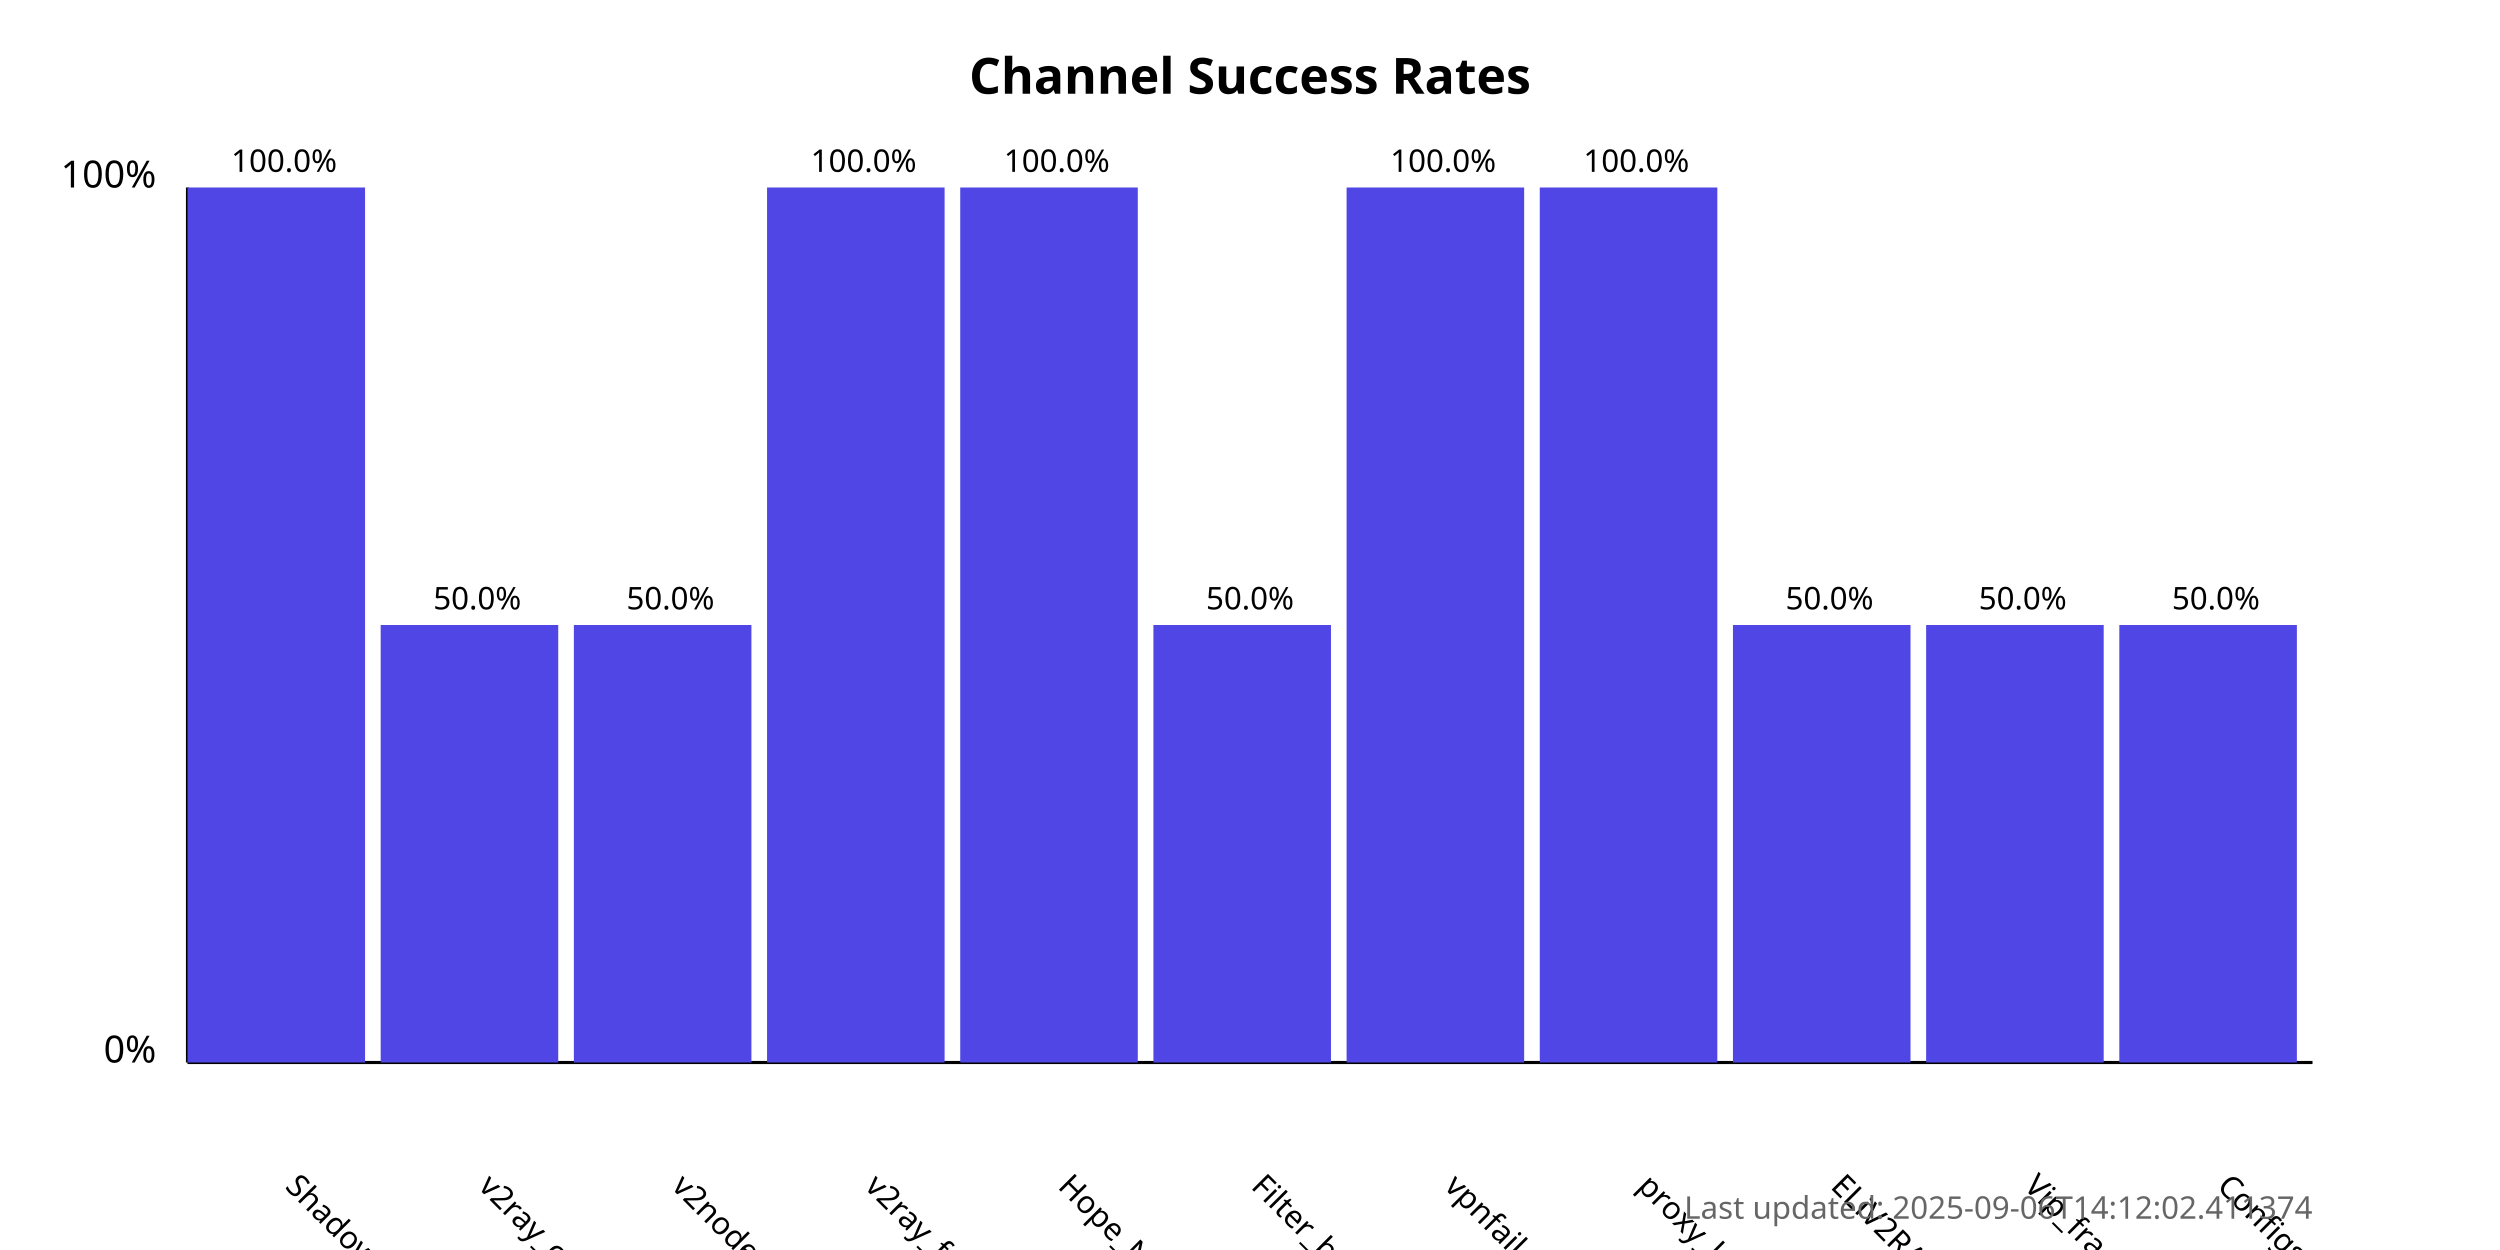
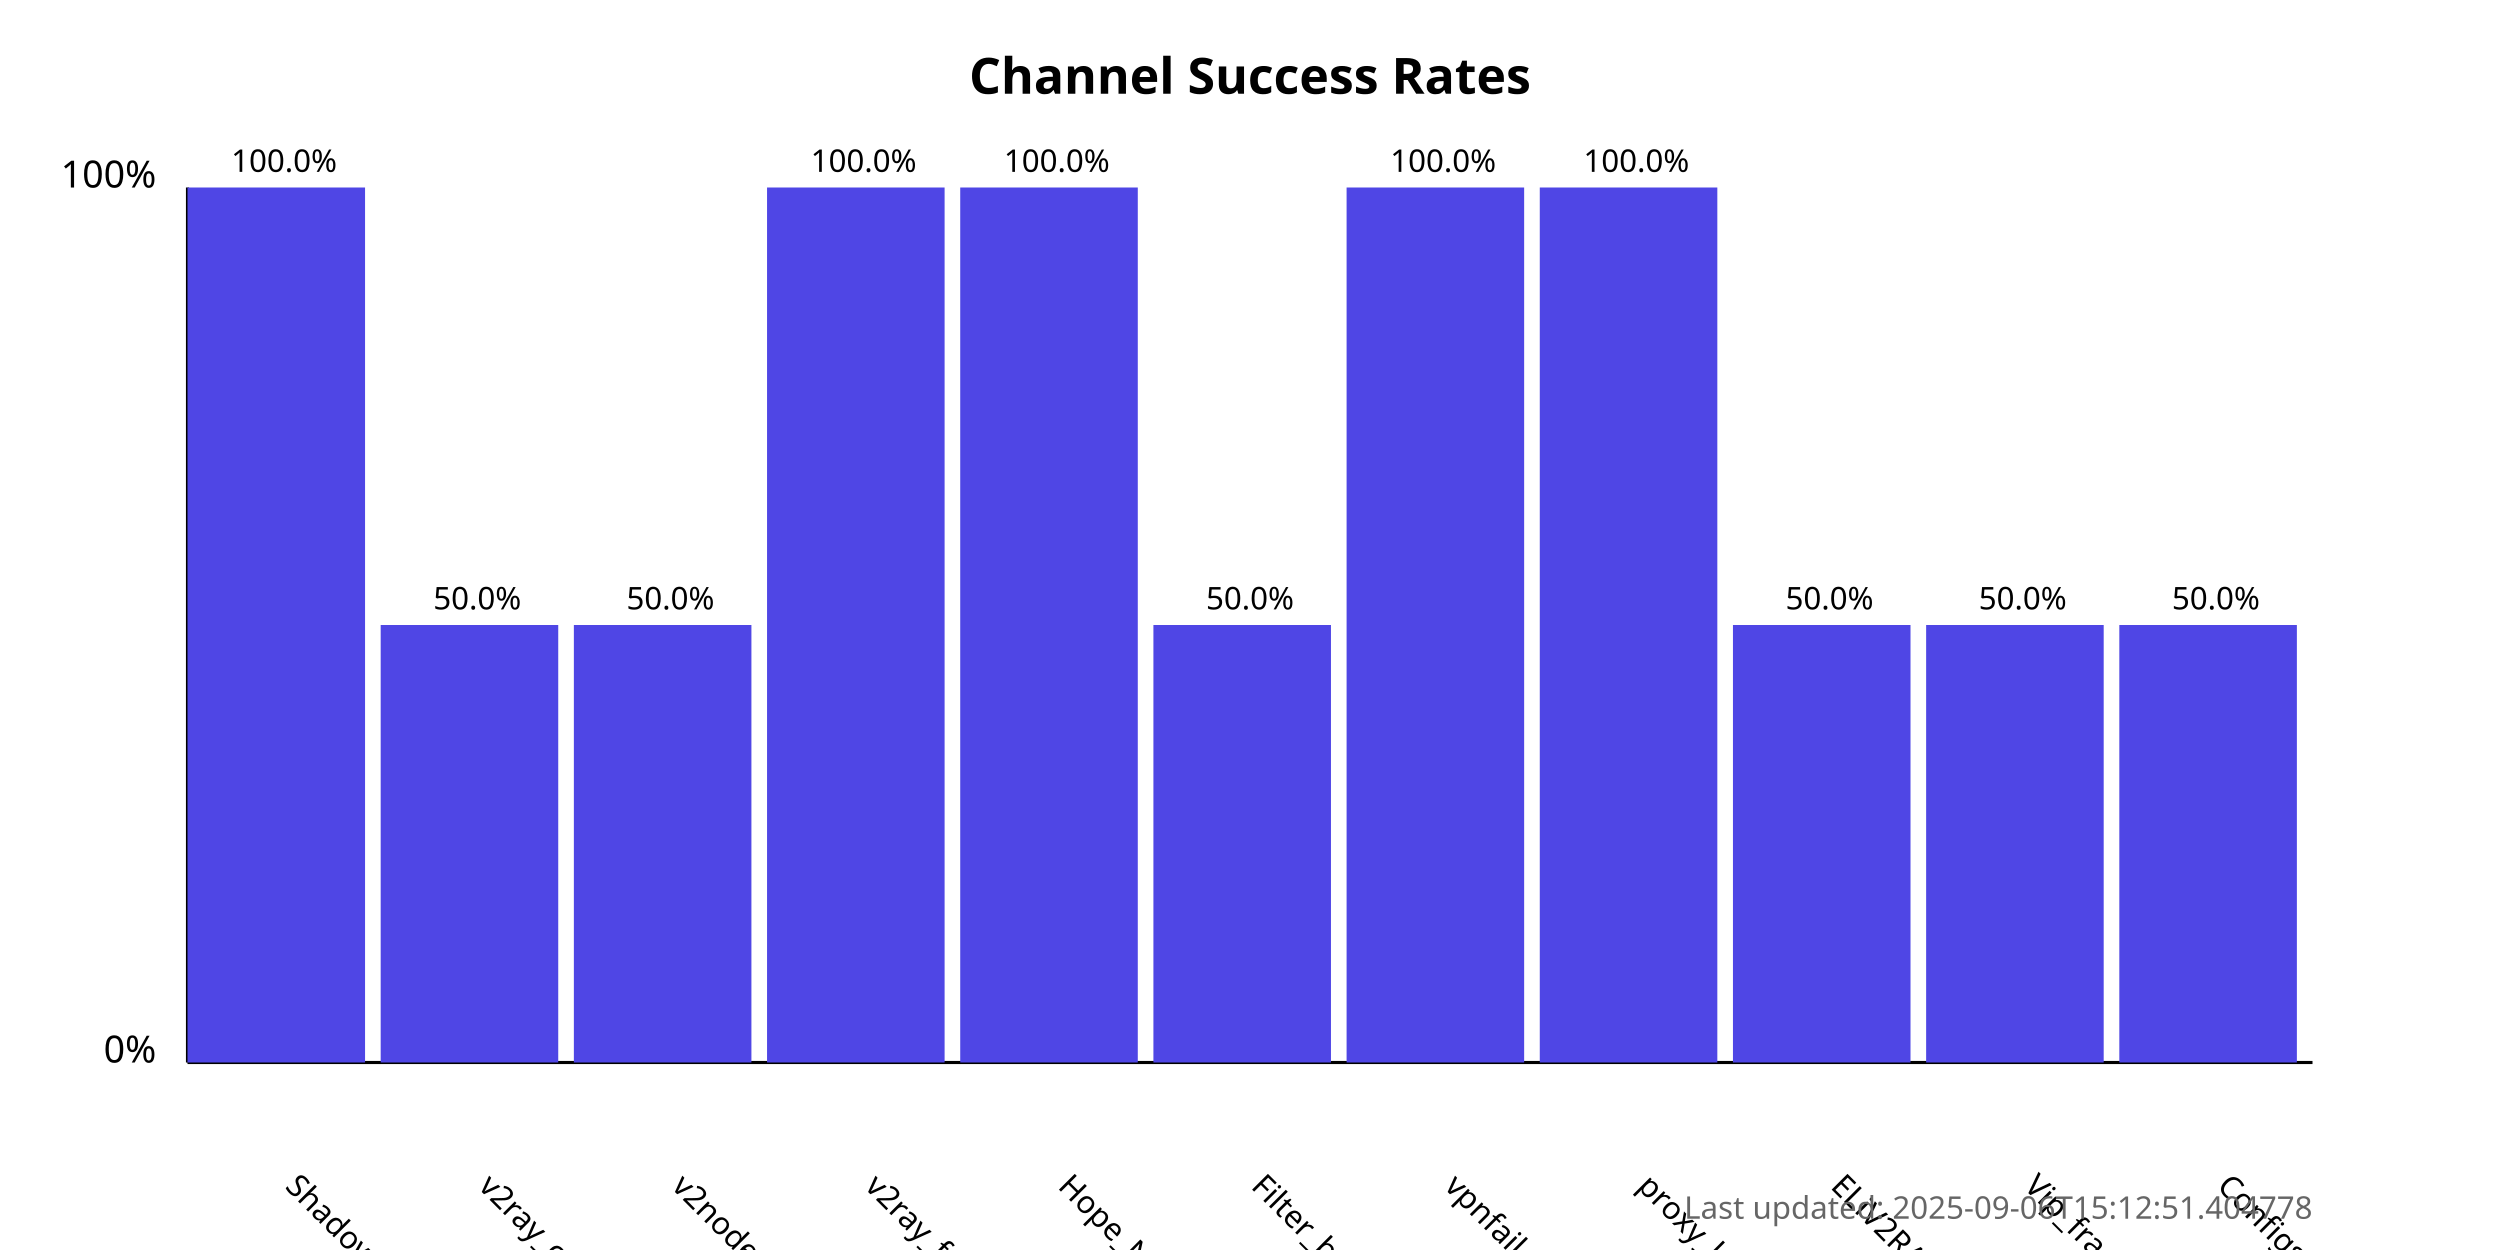
<svg xmlns="http://www.w3.org/2000/svg" width="800" height="400">
  <style>
            .chart-title { font: bold 16px sans-serif; }
            .axis-label { font: 12px sans-serif; }
            .tick-label { font: 10px sans-serif; }
            .bar { fill: #4f46e5; }
            .bar:hover { fill: #6366f1; }
            .timestamp { font: 10px sans-serif; fill: #666; }
        </style>
  <text x="400.0" y="30" text-anchor="middle" class="chart-title">
            Channel Success Rates
        </text>
  <line x1="60" y1="340" x2="60" y2="60" stroke="black" stroke-width="1" />
  <line x1="60" y1="340" x2="740" y2="340" stroke="black" stroke-width="1" />
  <text x="50" y="340" text-anchor="end" class="axis-label">0%</text>
  <text x="50" y="60" text-anchor="end" class="axis-label">100%</text>
  <g>
    <rect x="60" y="60.0" width="56.818" height="280.0" class="bar" />
    <text x="90.909" y="380" transform="rotate(45, 90.90909, 380)" text-anchor="start" class="tick-label">
                ShadowProxy66
            </text>
    <text x="90.909" y="55.0" text-anchor="middle" class="tick-label">
                100.0%
            </text>
  </g>
  <g>
    <rect x="121.818" y="200.0" width="56.818" height="140.0" class="bar" />
    <text x="152.727" y="380" transform="rotate(45, 152.7273, 380)" text-anchor="start" class="tick-label">
                v2ray_configs_pool
            </text>
    <text x="152.727" y="195.0" text-anchor="middle" class="tick-label">
                50.0%
            </text>
  </g>
  <g>
    <rect x="183.636" y="200.0" width="56.818" height="140.0" class="bar" />
    <text x="214.545" y="380" transform="rotate(45, 214.5455, 380)" text-anchor="start" class="tick-label">
                v2nodes
            </text>
    <text x="214.545" y="195.0" text-anchor="middle" class="tick-label">
                50.0%
            </text>
  </g>
  <g>
    <rect x="245.455" y="60.0" width="56.818" height="280.0" class="bar" />
    <text x="276.364" y="380" transform="rotate(45, 276.3636, 380)" text-anchor="start" class="tick-label">
                v2ray_free_conf
            </text>
    <text x="276.364" y="55.0" text-anchor="middle" class="tick-label">
                100.0%
            </text>
  </g>
  <g>
    <rect x="307.273" y="60.0" width="56.818" height="280.0" class="bar" />
    <text x="338.182" y="380" transform="rotate(45, 338.1818, 380)" text-anchor="start" class="tick-label">
                Hope_Net
            </text>
    <text x="338.182" y="55.0" text-anchor="middle" class="tick-label">
                100.0%
            </text>
  </g>
  <g>
    <rect x="369.091" y="200.0" width="56.818" height="140.0" class="bar" />
    <text x="400.0" y="380" transform="rotate(45, 400.0, 380)" text-anchor="start" class="tick-label">
                Filter_breaker
            </text>
    <text x="400.0" y="195.0" text-anchor="middle" class="tick-label">
                50.0%
            </text>
  </g>
  <g>
    <rect x="430.909" y="60.0" width="56.818" height="280.0" class="bar" />
    <text x="461.818" y="380" transform="rotate(45, 461.8182, 380)" text-anchor="start" class="tick-label">
                vpnfail_vless
            </text>
    <text x="461.818" y="55.0" text-anchor="middle" class="tick-label">
                100.0%
            </text>
  </g>
  <g>
    <rect x="492.727" y="60.0" width="56.818" height="280.0" class="bar" />
    <text x="523.636" y="380" transform="rotate(45, 523.6364, 380)" text-anchor="start" class="tick-label">
                proxy_kafee
            </text>
    <text x="523.636" y="55.0" text-anchor="middle" class="tick-label">
                100.0%
            </text>
  </g>
  <g>
    <rect x="554.545" y="200.0" width="56.818" height="140.0" class="bar" />
    <text x="585.455" y="380" transform="rotate(45, 585.4545, 380)" text-anchor="start" class="tick-label">
                ELiV2RAY
            </text>
    <text x="585.455" y="195.0" text-anchor="middle" class="tick-label">
                50.0%
            </text>
  </g>
  <g>
    <rect x="616.364" y="200.0" width="56.818" height="140.0" class="bar" />
    <text x="647.273" y="380" transform="rotate(45, 647.2727, 380)" text-anchor="start" class="tick-label">
                Vip_fragment_v2ray
            </text>
    <text x="647.273" y="195.0" text-anchor="middle" class="tick-label">
                50.0%
            </text>
  </g>
  <g>
    <rect x="678.182" y="200.0" width="56.818" height="140.0" class="bar" />
    <text x="709.091" y="380" transform="rotate(45, 709.0909, 380)" text-anchor="start" class="tick-label">
                ConfigsHubPlus
            </text>
    <text x="709.091" y="195.0" text-anchor="middle" class="tick-label">
                50.0%
            </text>
  </g>
  <text x="740" y="390" text-anchor="end" class="timestamp">
-             Last updated: 2025-09-06T14:12:02.411374
+             Last updated: 2025-09-06T15:12:51.404778
        </text>
</svg>
